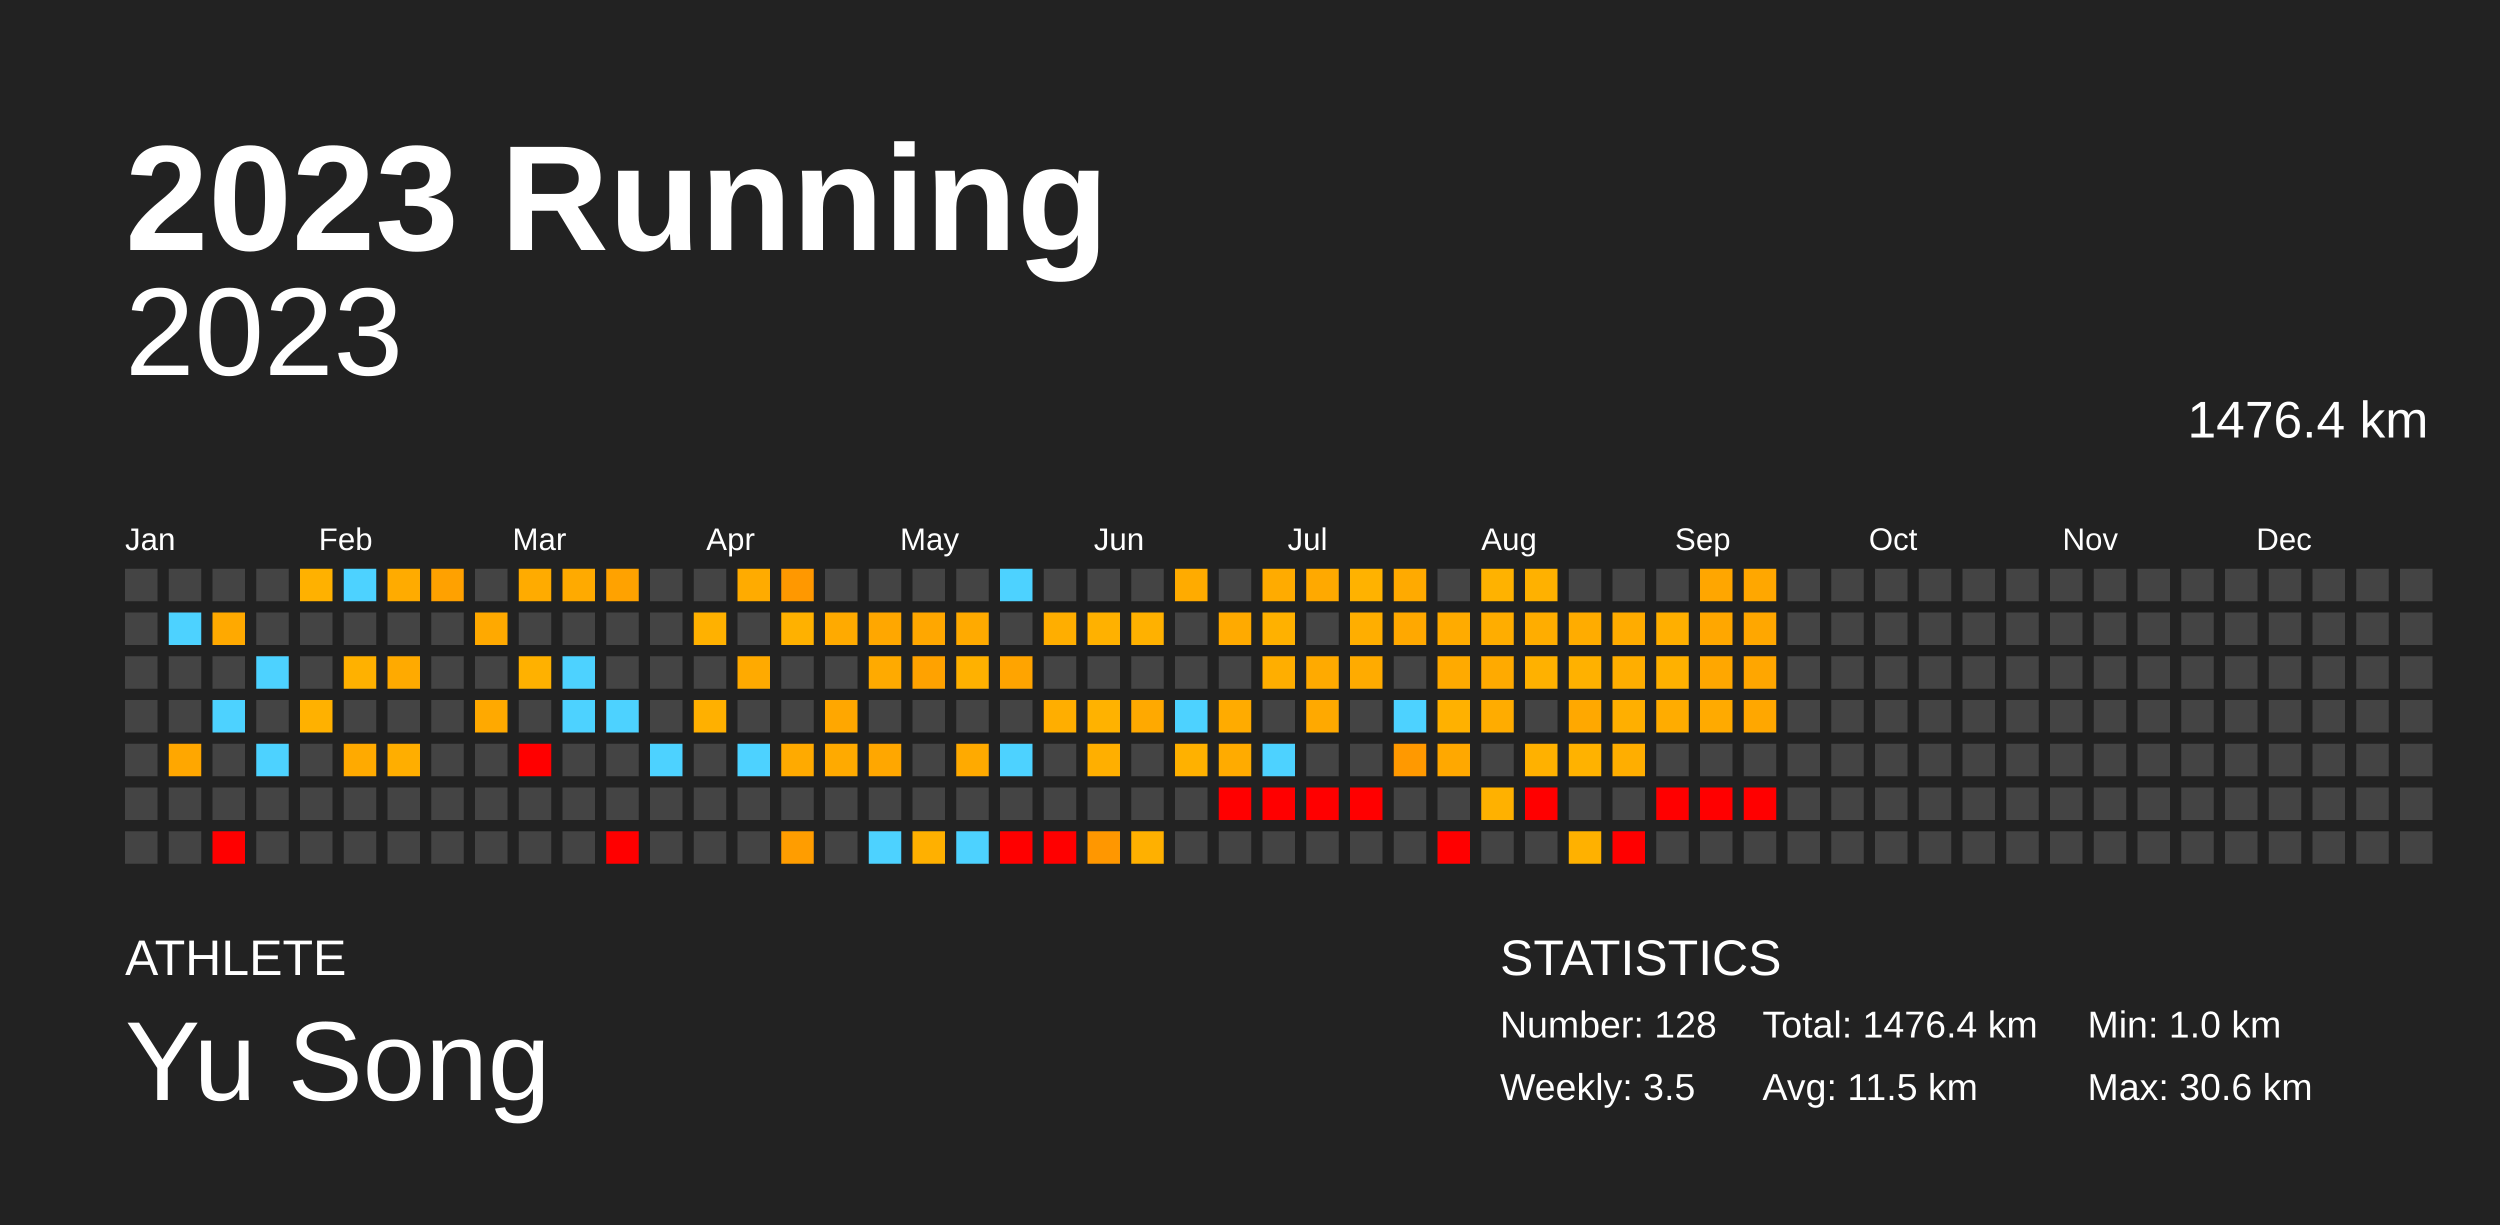
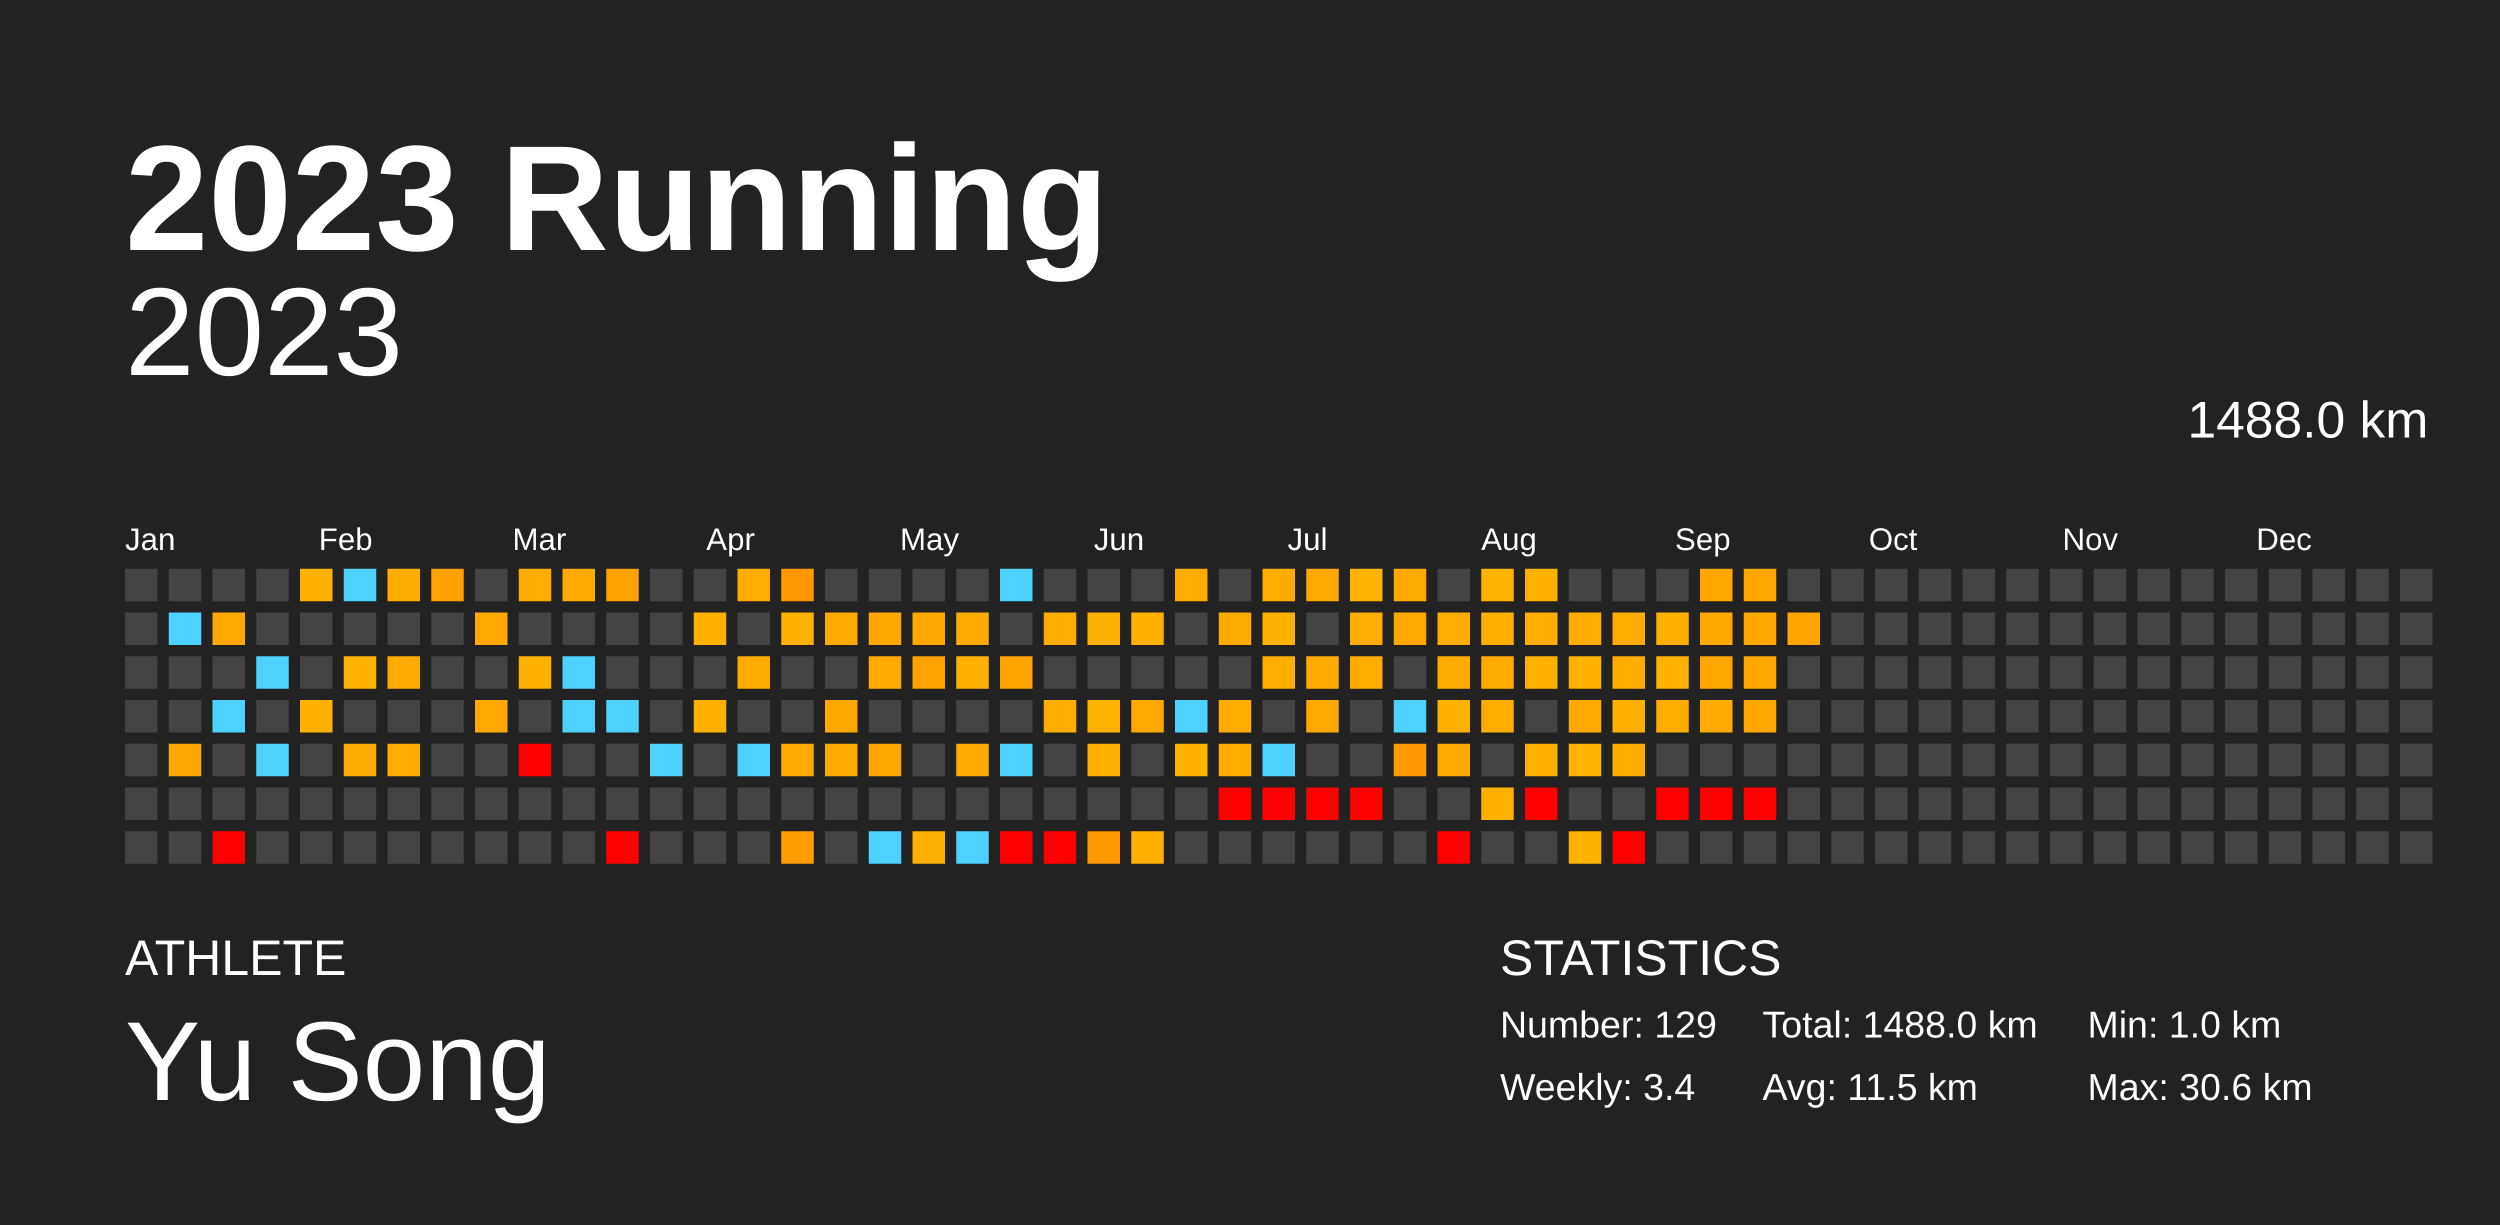
<svg xmlns="http://www.w3.org/2000/svg" baseProfile="full" height="98mm" version="1.1" viewBox="0,0,200,98" width="200mm">
  <defs />
  <rect fill="#222222" height="98" width="200" x="0" y="0" />
  <text fill="#FFFFFF" style="font-size:12px; font-family:Arial; font-weight:bold;" x="10" y="20">2023 Running</text>
  <text fill="#FFFFFF" style="font-size:4px; font-family:Arial" x="10" y="78">ATHLETE</text>
  <text fill="#FFFFFF" style="font-size:9px; font-family:Arial" x="10" y="88">Yu Song</text>
  <text fill="#FFFFFF" style="font-size:4px; font-family:Arial" x="120" y="78">STATISTICS</text>
-   <text fill="#FFFFFF" style="font-size:3px; font-family:Arial" x="120" y="83">Number: 128</text>
-   <text fill="#FFFFFF" style="font-size:3px; font-family:Arial" x="120" y="88">Weekly: 3.5</text>
-   <text fill="#FFFFFF" style="font-size:3px; font-family:Arial" x="141" y="83">Total: 1476.4 km</text>
+   <text fill="#FFFFFF" style="font-size:3px; font-family:Arial" x="120" y="83">Number: 129</text>
+   <text fill="#FFFFFF" style="font-size:3px; font-family:Arial" x="120" y="88">Weekly: 3.4</text>
+   <text fill="#FFFFFF" style="font-size:3px; font-family:Arial" x="141" y="83">Total: 1488.0 km</text>
  <text fill="#FFFFFF" style="font-size:3px; font-family:Arial" x="141" y="88">Avg: 11.5 km</text>
  <text fill="#FFFFFF" style="font-size:3px; font-family:Arial" x="167" y="83">Min: 1.0 km</text>
  <text fill="#FFFFFF" style="font-size:3px; font-family:Arial" x="167" y="88">Max: 30.6 km</text>
  <text alignment-baseline="hanging" fill="#FFFFFF" style="font-size:10.0px; font-family:Arial;" x="10" y="30">2023</text>
-   <text alignment-baseline="hanging" fill="#FFFFFF" style="font-size:4.125px; font-family:Arial;" x="175" y="35">1476.4 km</text>
+   <text alignment-baseline="hanging" fill="#FFFFFF" style="font-size:4.125px; font-family:Arial;" x="175" y="35">1488.0 km</text>
  <text fill="#FFFFFF" style="font-size:2.5px; font-family:Arial" x="10.0" y="44">Jan</text>
  <text fill="#FFFFFF" style="font-size:2.5px; font-family:Arial" x="25.5" y="44">Feb</text>
  <text fill="#FFFFFF" style="font-size:2.5px; font-family:Arial" x="41.0" y="44">Mar</text>
  <text fill="#FFFFFF" style="font-size:2.5px; font-family:Arial" x="56.5" y="44">Apr</text>
  <text fill="#FFFFFF" style="font-size:2.5px; font-family:Arial" x="72.0" y="44">May</text>
  <text fill="#FFFFFF" style="font-size:2.5px; font-family:Arial" x="87.5" y="44">Jun</text>
  <text fill="#FFFFFF" style="font-size:2.5px; font-family:Arial" x="103.0" y="44">Jul</text>
  <text fill="#FFFFFF" style="font-size:2.5px; font-family:Arial" x="118.5" y="44">Aug</text>
  <text fill="#FFFFFF" style="font-size:2.5px; font-family:Arial" x="134.0" y="44">Sep</text>
  <text fill="#FFFFFF" style="font-size:2.5px; font-family:Arial" x="149.5" y="44">Oct</text>
  <text fill="#FFFFFF" style="font-size:2.5px; font-family:Arial" x="165.0" y="44">Nov</text>
  <text fill="#FFFFFF" style="font-size:2.5px; font-family:Arial" x="180.5" y="44">Dec</text>
  <rect fill="#444444" height="2.6" width="2.6" x="10.0" y="45.5" />
  <rect fill="#444444" height="2.6" width="2.6" x="10.0" y="49.0" />
  <rect fill="#444444" height="2.6" width="2.6" x="10.0" y="52.5" />
  <rect fill="#444444" height="2.6" width="2.6" x="10.0" y="56.0" />
  <rect fill="#444444" height="2.6" width="2.6" x="10.0" y="59.5" />
  <rect fill="#444444" height="2.6" width="2.6" x="10.0" y="63.0" />
  <rect fill="#444444" height="2.6" width="2.6" x="10.0" y="66.5" />
  <rect fill="#444444" height="2.6" width="2.6" x="13.5" y="45.5" />
  <rect fill="#4dd2ff" height="2.6" width="2.6" x="13.5" y="49.0" />
  <rect fill="#444444" height="2.6" width="2.6" x="13.5" y="52.5" />
  <rect fill="#444444" height="2.6" width="2.6" x="13.5" y="56.0" />
  <rect fill="#ffa700" height="2.6" width="2.6" x="13.5" y="59.5" />
  <rect fill="#444444" height="2.6" width="2.6" x="13.5" y="63.0" />
  <rect fill="#444444" height="2.6" width="2.6" x="13.5" y="66.5" />
  <rect fill="#444444" height="2.6" width="2.6" x="17.0" y="45.5" />
  <rect fill="#ffa900" height="2.6" width="2.6" x="17.0" y="49.0" />
  <rect fill="#444444" height="2.6" width="2.6" x="17.0" y="52.5" />
  <rect fill="#4dd2ff" height="2.6" width="2.6" x="17.0" y="56.0" />
  <rect fill="#444444" height="2.6" width="2.6" x="17.0" y="59.5" />
  <rect fill="#444444" height="2.6" width="2.6" x="17.0" y="63.0" />
  <rect fill="red" height="2.6" width="2.6" x="17.0" y="66.5" />
  <rect fill="#444444" height="2.6" width="2.6" x="20.5" y="45.5" />
  <rect fill="#444444" height="2.6" width="2.6" x="20.5" y="49.0" />
  <rect fill="#4dd2ff" height="2.6" width="2.6" x="20.5" y="52.5" />
  <rect fill="#444444" height="2.6" width="2.6" x="20.5" y="56.0" />
  <rect fill="#4dd2ff" height="2.6" width="2.6" x="20.5" y="59.5" />
  <rect fill="#444444" height="2.6" width="2.6" x="20.5" y="63.0" />
  <rect fill="#444444" height="2.6" width="2.6" x="20.5" y="66.5" />
  <rect fill="#ffb100" height="2.6" width="2.6" x="24.0" y="45.5" />
  <rect fill="#444444" height="2.6" width="2.6" x="24.0" y="49.0" />
  <rect fill="#444444" height="2.6" width="2.6" x="24.0" y="52.5" />
  <rect fill="#ffb100" height="2.6" width="2.6" x="24.0" y="56.0" />
  <rect fill="#444444" height="2.6" width="2.6" x="24.0" y="59.5" />
  <rect fill="#444444" height="2.6" width="2.6" x="24.0" y="63.0" />
  <rect fill="#444444" height="2.6" width="2.6" x="24.0" y="66.5" />
  <rect fill="#4dd2ff" height="2.6" width="2.6" x="27.5" y="45.5" />
  <rect fill="#444444" height="2.6" width="2.6" x="27.5" y="49.0" />
  <rect fill="#ffb100" height="2.6" width="2.6" x="27.5" y="52.5" />
  <rect fill="#444444" height="2.6" width="2.6" x="27.5" y="56.0" />
  <rect fill="#ffaa00" height="2.6" width="2.6" x="27.5" y="59.5" />
  <rect fill="#444444" height="2.6" width="2.6" x="27.5" y="63.0" />
  <rect fill="#444444" height="2.6" width="2.6" x="27.5" y="66.5" />
  <rect fill="#ffab00" height="2.6" width="2.6" x="31.0" y="45.5" />
  <rect fill="#444444" height="2.6" width="2.6" x="31.0" y="49.0" />
  <rect fill="#ffaa00" height="2.6" width="2.6" x="31.0" y="52.5" />
  <rect fill="#444444" height="2.6" width="2.6" x="31.0" y="56.0" />
  <rect fill="#ffae00" height="2.6" width="2.6" x="31.0" y="59.5" />
  <rect fill="#444444" height="2.6" width="2.6" x="31.0" y="63.0" />
  <rect fill="#444444" height="2.6" width="2.6" x="31.0" y="66.5" />
  <rect fill="#ffa100" height="2.6" width="2.6" x="34.5" y="45.5" />
  <rect fill="#444444" height="2.6" width="2.6" x="34.5" y="49.0" />
  <rect fill="#444444" height="2.6" width="2.6" x="34.5" y="52.5" />
  <rect fill="#444444" height="2.6" width="2.6" x="34.5" y="56.0" />
  <rect fill="#444444" height="2.6" width="2.6" x="34.5" y="59.5" />
  <rect fill="#444444" height="2.6" width="2.6" x="34.5" y="63.0" />
  <rect fill="#444444" height="2.6" width="2.6" x="34.5" y="66.5" />
  <rect fill="#444444" height="2.6" width="2.6" x="38.0" y="45.5" />
  <rect fill="#ffa900" height="2.6" width="2.6" x="38.0" y="49.0" />
  <rect fill="#444444" height="2.6" width="2.6" x="38.0" y="52.5" />
  <rect fill="#ffa900" height="2.6" width="2.6" x="38.0" y="56.0" />
  <rect fill="#444444" height="2.6" width="2.6" x="38.0" y="59.5" />
  <rect fill="#444444" height="2.6" width="2.6" x="38.0" y="63.0" />
  <rect fill="#444444" height="2.6" width="2.6" x="38.0" y="66.5" />
  <rect fill="#ffab00" height="2.6" width="2.6" x="41.5" y="45.5" />
  <rect fill="#444444" height="2.6" width="2.6" x="41.5" y="49.0" />
  <rect fill="#ffb100" height="2.6" width="2.6" x="41.5" y="52.5" />
  <rect fill="#444444" height="2.6" width="2.6" x="41.5" y="56.0" />
  <rect fill="red" height="2.6" width="2.6" x="41.5" y="59.5" />
  <rect fill="#444444" height="2.6" width="2.6" x="41.5" y="63.0" />
  <rect fill="#444444" height="2.6" width="2.6" x="41.5" y="66.5" />
  <rect fill="#ffaa00" height="2.6" width="2.6" x="45.0" y="45.5" />
  <rect fill="#444444" height="2.6" width="2.6" x="45.0" y="49.0" />
  <rect fill="#4dd2ff" height="2.6" width="2.6" x="45.0" y="52.5" />
  <rect fill="#4dd2ff" height="2.6" width="2.6" x="45.0" y="56.0" />
  <rect fill="#444444" height="2.6" width="2.6" x="45.0" y="59.5" />
  <rect fill="#444444" height="2.6" width="2.6" x="45.0" y="63.0" />
  <rect fill="#444444" height="2.6" width="2.6" x="45.0" y="66.5" />
  <rect fill="#ffa200" height="2.6" width="2.6" x="48.5" y="45.5" />
  <rect fill="#444444" height="2.6" width="2.6" x="48.5" y="49.0" />
  <rect fill="#444444" height="2.6" width="2.6" x="48.5" y="52.5" />
  <rect fill="#4dd2ff" height="2.6" width="2.6" x="48.5" y="56.0" />
  <rect fill="#444444" height="2.6" width="2.6" x="48.5" y="59.5" />
  <rect fill="#444444" height="2.6" width="2.6" x="48.5" y="63.0" />
  <rect fill="red" height="2.6" width="2.6" x="48.5" y="66.5" />
  <rect fill="#444444" height="2.6" width="2.6" x="52.0" y="45.5" />
  <rect fill="#444444" height="2.6" width="2.6" x="52.0" y="49.0" />
  <rect fill="#444444" height="2.6" width="2.6" x="52.0" y="52.5" />
  <rect fill="#444444" height="2.6" width="2.6" x="52.0" y="56.0" />
  <rect fill="#4dd2ff" height="2.6" width="2.6" x="52.0" y="59.5" />
  <rect fill="#444444" height="2.6" width="2.6" x="52.0" y="63.0" />
  <rect fill="#444444" height="2.6" width="2.6" x="52.0" y="66.5" />
  <rect fill="#444444" height="2.6" width="2.6" x="55.5" y="45.5" />
  <rect fill="#ffb100" height="2.6" width="2.6" x="55.5" y="49.0" />
  <rect fill="#444444" height="2.6" width="2.6" x="55.5" y="52.5" />
  <rect fill="#ffb000" height="2.6" width="2.6" x="55.5" y="56.0" />
  <rect fill="#444444" height="2.6" width="2.6" x="55.5" y="59.5" />
  <rect fill="#444444" height="2.6" width="2.6" x="55.5" y="63.0" />
  <rect fill="#444444" height="2.6" width="2.6" x="55.5" y="66.5" />
  <rect fill="#ffab00" height="2.6" width="2.6" x="59.0" y="45.5" />
  <rect fill="#444444" height="2.6" width="2.6" x="59.0" y="49.0" />
  <rect fill="#ffaa00" height="2.6" width="2.6" x="59.0" y="52.5" />
  <rect fill="#444444" height="2.6" width="2.6" x="59.0" y="56.0" />
  <rect fill="#4dd2ff" height="2.6" width="2.6" x="59.0" y="59.5" />
  <rect fill="#444444" height="2.6" width="2.6" x="59.0" y="63.0" />
  <rect fill="#444444" height="2.6" width="2.6" x="59.0" y="66.5" />
  <rect fill="#ff9800" height="2.6" width="2.6" x="62.5" y="45.5" />
  <rect fill="#ffb100" height="2.6" width="2.6" x="62.5" y="49.0" />
  <rect fill="#444444" height="2.6" width="2.6" x="62.5" y="52.5" />
  <rect fill="#444444" height="2.6" width="2.6" x="62.5" y="56.0" />
  <rect fill="#ffaa00" height="2.6" width="2.6" x="62.5" y="59.5" />
  <rect fill="#444444" height="2.6" width="2.6" x="62.5" y="63.0" />
  <rect fill="#ff9d00" height="2.6" width="2.6" x="62.5" y="66.5" />
  <rect fill="#444444" height="2.6" width="2.6" x="66.0" y="45.5" />
  <rect fill="#ffaa00" height="2.6" width="2.6" x="66.0" y="49.0" />
  <rect fill="#444444" height="2.6" width="2.6" x="66.0" y="52.5" />
  <rect fill="#ffa700" height="2.6" width="2.6" x="66.0" y="56.0" />
  <rect fill="#ffaa00" height="2.6" width="2.6" x="66.0" y="59.5" />
  <rect fill="#444444" height="2.6" width="2.6" x="66.0" y="63.0" />
  <rect fill="#444444" height="2.6" width="2.6" x="66.0" y="66.5" />
  <rect fill="#444444" height="2.6" width="2.6" x="69.5" y="45.5" />
  <rect fill="#ffa700" height="2.6" width="2.6" x="69.5" y="49.0" />
  <rect fill="#ffaa00" height="2.6" width="2.6" x="69.5" y="52.5" />
  <rect fill="#444444" height="2.6" width="2.6" x="69.5" y="56.0" />
  <rect fill="#ffa700" height="2.6" width="2.6" x="69.5" y="59.5" />
  <rect fill="#444444" height="2.6" width="2.6" x="69.5" y="63.0" />
  <rect fill="#4dd2ff" height="2.6" width="2.6" x="69.5" y="66.5" />
  <rect fill="#444444" height="2.6" width="2.6" x="73.0" y="45.5" />
  <rect fill="#ffa700" height="2.6" width="2.6" x="73.0" y="49.0" />
  <rect fill="#ffa200" height="2.6" width="2.6" x="73.0" y="52.5" />
  <rect fill="#444444" height="2.6" width="2.6" x="73.0" y="56.0" />
  <rect fill="#444444" height="2.6" width="2.6" x="73.0" y="59.5" />
  <rect fill="#444444" height="2.6" width="2.6" x="73.0" y="63.0" />
  <rect fill="#ffb000" height="2.6" width="2.6" x="73.0" y="66.5" />
  <rect fill="#444444" height="2.6" width="2.6" x="76.5" y="45.5" />
  <rect fill="#ffaa00" height="2.6" width="2.6" x="76.5" y="49.0" />
  <rect fill="#ffb100" height="2.6" width="2.6" x="76.5" y="52.5" />
  <rect fill="#444444" height="2.6" width="2.6" x="76.5" y="56.0" />
  <rect fill="#ffaa00" height="2.6" width="2.6" x="76.5" y="59.5" />
  <rect fill="#444444" height="2.6" width="2.6" x="76.5" y="63.0" />
  <rect fill="#4dd2ff" height="2.6" width="2.6" x="76.5" y="66.5" />
  <rect fill="#4dd2ff" height="2.6" width="2.6" x="80.0" y="45.5" />
  <rect fill="#444444" height="2.6" width="2.6" x="80.0" y="49.0" />
  <rect fill="#ffa400" height="2.6" width="2.6" x="80.0" y="52.5" />
  <rect fill="#444444" height="2.6" width="2.6" x="80.0" y="56.0" />
  <rect fill="#4dd2ff" height="2.6" width="2.6" x="80.0" y="59.5" />
  <rect fill="#444444" height="2.6" width="2.6" x="80.0" y="63.0" />
  <rect fill="red" height="2.6" width="2.6" x="80.0" y="66.5" />
  <rect fill="#444444" height="2.6" width="2.6" x="83.5" y="45.5" />
  <rect fill="#ffae00" height="2.6" width="2.6" x="83.5" y="49.0" />
  <rect fill="#444444" height="2.6" width="2.6" x="83.5" y="52.5" />
  <rect fill="#ffae00" height="2.6" width="2.6" x="83.5" y="56.0" />
  <rect fill="#444444" height="2.6" width="2.6" x="83.5" y="59.5" />
  <rect fill="#444444" height="2.6" width="2.6" x="83.5" y="63.0" />
  <rect fill="red" height="2.6" width="2.6" x="83.5" y="66.5" />
  <rect fill="#444444" height="2.6" width="2.6" x="87.0" y="45.5" />
  <rect fill="#ffb100" height="2.6" width="2.6" x="87.0" y="49.0" />
  <rect fill="#444444" height="2.6" width="2.6" x="87.0" y="52.5" />
  <rect fill="#ffb200" height="2.6" width="2.6" x="87.0" y="56.0" />
  <rect fill="#ffaf00" height="2.6" width="2.6" x="87.0" y="59.5" />
  <rect fill="#444444" height="2.6" width="2.6" x="87.0" y="63.0" />
  <rect fill="#ff9700" height="2.6" width="2.6" x="87.0" y="66.5" />
  <rect fill="#444444" height="2.6" width="2.6" x="90.5" y="45.5" />
  <rect fill="#ffb100" height="2.6" width="2.6" x="90.5" y="49.0" />
  <rect fill="#444444" height="2.6" width="2.6" x="90.5" y="52.5" />
  <rect fill="#ffa900" height="2.6" width="2.6" x="90.5" y="56.0" />
  <rect fill="#444444" height="2.6" width="2.6" x="90.5" y="59.5" />
  <rect fill="#444444" height="2.6" width="2.6" x="90.5" y="63.0" />
  <rect fill="#ffb000" height="2.6" width="2.6" x="90.5" y="66.5" />
  <rect fill="#ffab00" height="2.6" width="2.6" x="94.0" y="45.5" />
  <rect fill="#444444" height="2.6" width="2.6" x="94.0" y="49.0" />
  <rect fill="#444444" height="2.6" width="2.6" x="94.0" y="52.5" />
  <rect fill="#4dd2ff" height="2.6" width="2.6" x="94.0" y="56.0" />
  <rect fill="#ffb100" height="2.6" width="2.6" x="94.0" y="59.5" />
  <rect fill="#444444" height="2.6" width="2.6" x="94.0" y="63.0" />
  <rect fill="#444444" height="2.6" width="2.6" x="94.0" y="66.5" />
  <rect fill="#444444" height="2.6" width="2.6" x="97.5" y="45.5" />
  <rect fill="#ffaa00" height="2.6" width="2.6" x="97.5" y="49.0" />
  <rect fill="#444444" height="2.6" width="2.6" x="97.5" y="52.5" />
  <rect fill="#ffab00" height="2.6" width="2.6" x="97.5" y="56.0" />
  <rect fill="#ffab00" height="2.6" width="2.6" x="97.5" y="59.5" />
  <rect fill="red" height="2.6" width="2.6" x="97.5" y="63.0" />
  <rect fill="#444444" height="2.6" width="2.6" x="97.5" y="66.5" />
  <rect fill="#ffab00" height="2.6" width="2.6" x="101.0" y="45.5" />
  <rect fill="#ffb100" height="2.6" width="2.6" x="101.0" y="49.0" />
  <rect fill="#ffae00" height="2.6" width="2.6" x="101.0" y="52.5" />
  <rect fill="#444444" height="2.6" width="2.6" x="101.0" y="56.0" />
  <rect fill="#4dd2ff" height="2.6" width="2.6" x="101.0" y="59.5" />
  <rect fill="red" height="2.6" width="2.6" x="101.0" y="63.0" />
  <rect fill="#444444" height="2.6" width="2.6" x="101.0" y="66.5" />
  <rect fill="#ffa900" height="2.6" width="2.6" x="104.5" y="45.5" />
  <rect fill="#444444" height="2.6" width="2.6" x="104.5" y="49.0" />
  <rect fill="#ffaa00" height="2.6" width="2.6" x="104.5" y="52.5" />
  <rect fill="#ffa900" height="2.6" width="2.6" x="104.5" y="56.0" />
  <rect fill="#444444" height="2.6" width="2.6" x="104.5" y="59.5" />
  <rect fill="red" height="2.6" width="2.6" x="104.5" y="63.0" />
  <rect fill="#444444" height="2.6" width="2.6" x="104.5" y="66.5" />
  <rect fill="#ffb200" height="2.6" width="2.6" x="108.0" y="45.5" />
  <rect fill="#ffae00" height="2.6" width="2.6" x="108.0" y="49.0" />
  <rect fill="#ffab00" height="2.6" width="2.6" x="108.0" y="52.5" />
  <rect fill="#444444" height="2.6" width="2.6" x="108.0" y="56.0" />
  <rect fill="#444444" height="2.6" width="2.6" x="108.0" y="59.5" />
  <rect fill="red" height="2.6" width="2.6" x="108.0" y="63.0" />
  <rect fill="#444444" height="2.6" width="2.6" x="108.0" y="66.5" />
  <rect fill="#ffaa00" height="2.6" width="2.6" x="111.5" y="45.5" />
  <rect fill="#ffa800" height="2.6" width="2.6" x="111.5" y="49.0" />
  <rect fill="#444444" height="2.6" width="2.6" x="111.5" y="52.5" />
  <rect fill="#4dd2ff" height="2.6" width="2.6" x="111.5" y="56.0" />
  <rect fill="#ff9900" height="2.6" width="2.6" x="111.5" y="59.5" />
  <rect fill="#444444" height="2.6" width="2.6" x="111.5" y="63.0" />
  <rect fill="#444444" height="2.6" width="2.6" x="111.5" y="66.5" />
  <rect fill="#444444" height="2.6" width="2.6" x="115.0" y="45.5" />
  <rect fill="#ffab00" height="2.6" width="2.6" x="115.0" y="49.0" />
  <rect fill="#ffaa00" height="2.6" width="2.6" x="115.0" y="52.5" />
  <rect fill="#ffb100" height="2.6" width="2.6" x="115.0" y="56.0" />
  <rect fill="#ffa800" height="2.6" width="2.6" x="115.0" y="59.5" />
  <rect fill="#444444" height="2.6" width="2.6" x="115.0" y="63.0" />
  <rect fill="red" height="2.6" width="2.6" x="115.0" y="66.5" />
  <rect fill="#ffb200" height="2.6" width="2.6" x="118.5" y="45.5" />
  <rect fill="#ffad00" height="2.6" width="2.6" x="118.5" y="49.0" />
  <rect fill="#ffaa00" height="2.6" width="2.6" x="118.5" y="52.5" />
  <rect fill="#ffac00" height="2.6" width="2.6" x="118.5" y="56.0" />
  <rect fill="#444444" height="2.6" width="2.6" x="118.5" y="59.5" />
  <rect fill="#ffb100" height="2.6" width="2.6" x="118.5" y="63.0" />
  <rect fill="#444444" height="2.6" width="2.6" x="118.5" y="66.5" />
  <rect fill="#ffb100" height="2.6" width="2.6" x="122.0" y="45.5" />
  <rect fill="#ffad00" height="2.6" width="2.6" x="122.0" y="49.0" />
  <rect fill="#ffb100" height="2.6" width="2.6" x="122.0" y="52.5" />
  <rect fill="#444444" height="2.6" width="2.6" x="122.0" y="56.0" />
  <rect fill="#ffb100" height="2.6" width="2.6" x="122.0" y="59.5" />
  <rect fill="red" height="2.6" width="2.6" x="122.0" y="63.0" />
  <rect fill="#444444" height="2.6" width="2.6" x="122.0" y="66.5" />
  <rect fill="#444444" height="2.6" width="2.6" x="125.5" y="45.5" />
  <rect fill="#ffac00" height="2.6" width="2.6" x="125.5" y="49.0" />
  <rect fill="#ffb100" height="2.6" width="2.6" x="125.5" y="52.5" />
  <rect fill="#ffa800" height="2.6" width="2.6" x="125.5" y="56.0" />
  <rect fill="#ffb200" height="2.6" width="2.6" x="125.5" y="59.5" />
  <rect fill="#444444" height="2.6" width="2.6" x="125.5" y="63.0" />
  <rect fill="#ffb100" height="2.6" width="2.6" x="125.5" y="66.5" />
  <rect fill="#444444" height="2.6" width="2.6" x="129.0" y="45.5" />
  <rect fill="#ffac00" height="2.6" width="2.6" x="129.0" y="49.0" />
  <rect fill="#ffae00" height="2.6" width="2.6" x="129.0" y="52.5" />
  <rect fill="#ffaf00" height="2.6" width="2.6" x="129.0" y="56.0" />
  <rect fill="#ffae00" height="2.6" width="2.6" x="129.0" y="59.5" />
  <rect fill="#444444" height="2.6" width="2.6" x="129.0" y="63.0" />
  <rect fill="red" height="2.6" width="2.6" x="129.0" y="66.5" />
  <rect fill="#444444" height="2.6" width="2.6" x="132.5" y="45.5" />
  <rect fill="#ffaf00" height="2.6" width="2.6" x="132.5" y="49.0" />
  <rect fill="#ffb100" height="2.6" width="2.6" x="132.5" y="52.5" />
  <rect fill="#ffac00" height="2.6" width="2.6" x="132.5" y="56.0" />
  <rect fill="#444444" height="2.6" width="2.6" x="132.5" y="59.5" />
  <rect fill="red" height="2.6" width="2.6" x="132.5" y="63.0" />
  <rect fill="#444444" height="2.6" width="2.6" x="132.5" y="66.5" />
  <rect fill="#ffa600" height="2.6" width="2.6" x="136.0" y="45.5" />
  <rect fill="#ffa700" height="2.6" width="2.6" x="136.0" y="49.0" />
  <rect fill="#ffa700" height="2.6" width="2.6" x="136.0" y="52.5" />
  <rect fill="#ffaa00" height="2.6" width="2.6" x="136.0" y="56.0" />
  <rect fill="#444444" height="2.6" width="2.6" x="136.0" y="59.5" />
  <rect fill="red" height="2.6" width="2.6" x="136.0" y="63.0" />
  <rect fill="#444444" height="2.6" width="2.6" x="136.0" y="66.5" />
  <rect fill="#ffa700" height="2.6" width="2.6" x="139.5" y="45.5" />
  <rect fill="#ffa700" height="2.6" width="2.6" x="139.5" y="49.0" />
  <rect fill="#ffa600" height="2.6" width="2.6" x="139.5" y="52.5" />
  <rect fill="#ffa700" height="2.6" width="2.6" x="139.5" y="56.0" />
  <rect fill="#444444" height="2.6" width="2.6" x="139.5" y="59.5" />
  <rect fill="red" height="2.6" width="2.6" x="139.5" y="63.0" />
  <rect fill="#444444" height="2.6" width="2.6" x="139.5" y="66.5" />
  <rect fill="#444444" height="2.6" width="2.6" x="143.0" y="45.5" />
-   <rect fill="#444444" height="2.6" width="2.6" x="143.0" y="49.0" />
+   <rect fill="#ffa400" height="2.6" width="2.6" x="143.0" y="49.0" />
  <rect fill="#444444" height="2.6" width="2.6" x="143.0" y="52.5" />
  <rect fill="#444444" height="2.6" width="2.6" x="143.0" y="56.0" />
  <rect fill="#444444" height="2.6" width="2.6" x="143.0" y="59.5" />
  <rect fill="#444444" height="2.6" width="2.6" x="143.0" y="63.0" />
  <rect fill="#444444" height="2.6" width="2.6" x="143.0" y="66.5" />
  <rect fill="#444444" height="2.6" width="2.6" x="146.5" y="45.5" />
  <rect fill="#444444" height="2.6" width="2.6" x="146.5" y="49.0" />
  <rect fill="#444444" height="2.6" width="2.6" x="146.5" y="52.5" />
  <rect fill="#444444" height="2.6" width="2.6" x="146.5" y="56.0" />
  <rect fill="#444444" height="2.6" width="2.6" x="146.5" y="59.5" />
  <rect fill="#444444" height="2.6" width="2.6" x="146.5" y="63.0" />
  <rect fill="#444444" height="2.6" width="2.6" x="146.5" y="66.5" />
  <rect fill="#444444" height="2.6" width="2.6" x="150.0" y="45.5" />
  <rect fill="#444444" height="2.6" width="2.6" x="150.0" y="49.0" />
  <rect fill="#444444" height="2.6" width="2.6" x="150.0" y="52.5" />
  <rect fill="#444444" height="2.6" width="2.6" x="150.0" y="56.0" />
  <rect fill="#444444" height="2.6" width="2.6" x="150.0" y="59.5" />
  <rect fill="#444444" height="2.6" width="2.6" x="150.0" y="63.0" />
  <rect fill="#444444" height="2.6" width="2.6" x="150.0" y="66.5" />
  <rect fill="#444444" height="2.6" width="2.6" x="153.5" y="45.5" />
  <rect fill="#444444" height="2.6" width="2.6" x="153.5" y="49.0" />
  <rect fill="#444444" height="2.6" width="2.6" x="153.5" y="52.5" />
  <rect fill="#444444" height="2.6" width="2.6" x="153.5" y="56.0" />
  <rect fill="#444444" height="2.6" width="2.6" x="153.5" y="59.5" />
  <rect fill="#444444" height="2.6" width="2.6" x="153.5" y="63.0" />
  <rect fill="#444444" height="2.6" width="2.6" x="153.5" y="66.5" />
  <rect fill="#444444" height="2.6" width="2.6" x="157.0" y="45.5" />
  <rect fill="#444444" height="2.6" width="2.6" x="157.0" y="49.0" />
  <rect fill="#444444" height="2.6" width="2.6" x="157.0" y="52.5" />
  <rect fill="#444444" height="2.6" width="2.6" x="157.0" y="56.0" />
  <rect fill="#444444" height="2.6" width="2.6" x="157.0" y="59.5" />
  <rect fill="#444444" height="2.6" width="2.6" x="157.0" y="63.0" />
  <rect fill="#444444" height="2.6" width="2.6" x="157.0" y="66.5" />
  <rect fill="#444444" height="2.6" width="2.6" x="160.5" y="45.5" />
  <rect fill="#444444" height="2.6" width="2.6" x="160.5" y="49.0" />
  <rect fill="#444444" height="2.6" width="2.6" x="160.5" y="52.5" />
  <rect fill="#444444" height="2.6" width="2.6" x="160.5" y="56.0" />
  <rect fill="#444444" height="2.6" width="2.6" x="160.5" y="59.5" />
  <rect fill="#444444" height="2.6" width="2.6" x="160.5" y="63.0" />
  <rect fill="#444444" height="2.6" width="2.6" x="160.5" y="66.5" />
  <rect fill="#444444" height="2.6" width="2.6" x="164.0" y="45.5" />
  <rect fill="#444444" height="2.6" width="2.6" x="164.0" y="49.0" />
  <rect fill="#444444" height="2.6" width="2.6" x="164.0" y="52.5" />
  <rect fill="#444444" height="2.6" width="2.6" x="164.0" y="56.0" />
  <rect fill="#444444" height="2.6" width="2.6" x="164.0" y="59.5" />
  <rect fill="#444444" height="2.6" width="2.6" x="164.0" y="63.0" />
  <rect fill="#444444" height="2.6" width="2.6" x="164.0" y="66.5" />
  <rect fill="#444444" height="2.6" width="2.6" x="167.5" y="45.5" />
  <rect fill="#444444" height="2.6" width="2.6" x="167.5" y="49.0" />
  <rect fill="#444444" height="2.6" width="2.6" x="167.5" y="52.5" />
  <rect fill="#444444" height="2.6" width="2.6" x="167.5" y="56.0" />
  <rect fill="#444444" height="2.6" width="2.6" x="167.5" y="59.5" />
  <rect fill="#444444" height="2.6" width="2.6" x="167.5" y="63.0" />
  <rect fill="#444444" height="2.6" width="2.6" x="167.5" y="66.5" />
  <rect fill="#444444" height="2.6" width="2.6" x="171.0" y="45.5" />
  <rect fill="#444444" height="2.6" width="2.6" x="171.0" y="49.0" />
  <rect fill="#444444" height="2.6" width="2.6" x="171.0" y="52.5" />
  <rect fill="#444444" height="2.6" width="2.6" x="171.0" y="56.0" />
  <rect fill="#444444" height="2.6" width="2.6" x="171.0" y="59.5" />
  <rect fill="#444444" height="2.6" width="2.6" x="171.0" y="63.0" />
  <rect fill="#444444" height="2.6" width="2.6" x="171.0" y="66.5" />
  <rect fill="#444444" height="2.6" width="2.6" x="174.5" y="45.5" />
  <rect fill="#444444" height="2.6" width="2.6" x="174.5" y="49.0" />
  <rect fill="#444444" height="2.6" width="2.6" x="174.5" y="52.5" />
  <rect fill="#444444" height="2.6" width="2.6" x="174.5" y="56.0" />
  <rect fill="#444444" height="2.6" width="2.6" x="174.5" y="59.5" />
  <rect fill="#444444" height="2.6" width="2.6" x="174.5" y="63.0" />
  <rect fill="#444444" height="2.6" width="2.6" x="174.5" y="66.5" />
  <rect fill="#444444" height="2.6" width="2.6" x="178.0" y="45.5" />
  <rect fill="#444444" height="2.6" width="2.6" x="178.0" y="49.0" />
  <rect fill="#444444" height="2.6" width="2.6" x="178.0" y="52.5" />
  <rect fill="#444444" height="2.6" width="2.6" x="178.0" y="56.0" />
  <rect fill="#444444" height="2.6" width="2.6" x="178.0" y="59.5" />
  <rect fill="#444444" height="2.6" width="2.6" x="178.0" y="63.0" />
  <rect fill="#444444" height="2.6" width="2.6" x="178.0" y="66.5" />
  <rect fill="#444444" height="2.6" width="2.6" x="181.5" y="45.5" />
  <rect fill="#444444" height="2.6" width="2.6" x="181.5" y="49.0" />
  <rect fill="#444444" height="2.6" width="2.6" x="181.5" y="52.5" />
  <rect fill="#444444" height="2.6" width="2.6" x="181.5" y="56.0" />
  <rect fill="#444444" height="2.6" width="2.6" x="181.5" y="59.5" />
  <rect fill="#444444" height="2.6" width="2.6" x="181.5" y="63.0" />
  <rect fill="#444444" height="2.6" width="2.6" x="181.5" y="66.5" />
  <rect fill="#444444" height="2.6" width="2.6" x="185.0" y="45.5" />
  <rect fill="#444444" height="2.6" width="2.6" x="185.0" y="49.0" />
  <rect fill="#444444" height="2.6" width="2.6" x="185.0" y="52.5" />
  <rect fill="#444444" height="2.6" width="2.6" x="185.0" y="56.0" />
  <rect fill="#444444" height="2.6" width="2.6" x="185.0" y="59.5" />
  <rect fill="#444444" height="2.6" width="2.6" x="185.0" y="63.0" />
  <rect fill="#444444" height="2.6" width="2.6" x="185.0" y="66.5" />
  <rect fill="#444444" height="2.6" width="2.6" x="188.5" y="45.5" />
  <rect fill="#444444" height="2.6" width="2.6" x="188.5" y="49.0" />
  <rect fill="#444444" height="2.6" width="2.6" x="188.5" y="52.5" />
  <rect fill="#444444" height="2.6" width="2.6" x="188.5" y="56.0" />
  <rect fill="#444444" height="2.6" width="2.6" x="188.5" y="59.5" />
  <rect fill="#444444" height="2.6" width="2.6" x="188.5" y="63.0" />
  <rect fill="#444444" height="2.6" width="2.6" x="188.5" y="66.5" />
  <rect fill="#444444" height="2.6" width="2.6" x="192.0" y="45.5" />
  <rect fill="#444444" height="2.6" width="2.6" x="192.0" y="49.0" />
  <rect fill="#444444" height="2.6" width="2.6" x="192.0" y="52.5" />
  <rect fill="#444444" height="2.6" width="2.6" x="192.0" y="56.0" />
  <rect fill="#444444" height="2.6" width="2.6" x="192.0" y="59.5" />
  <rect fill="#444444" height="2.6" width="2.6" x="192.0" y="63.0" />
  <rect fill="#444444" height="2.6" width="2.6" x="192.0" y="66.5" />
</svg>
